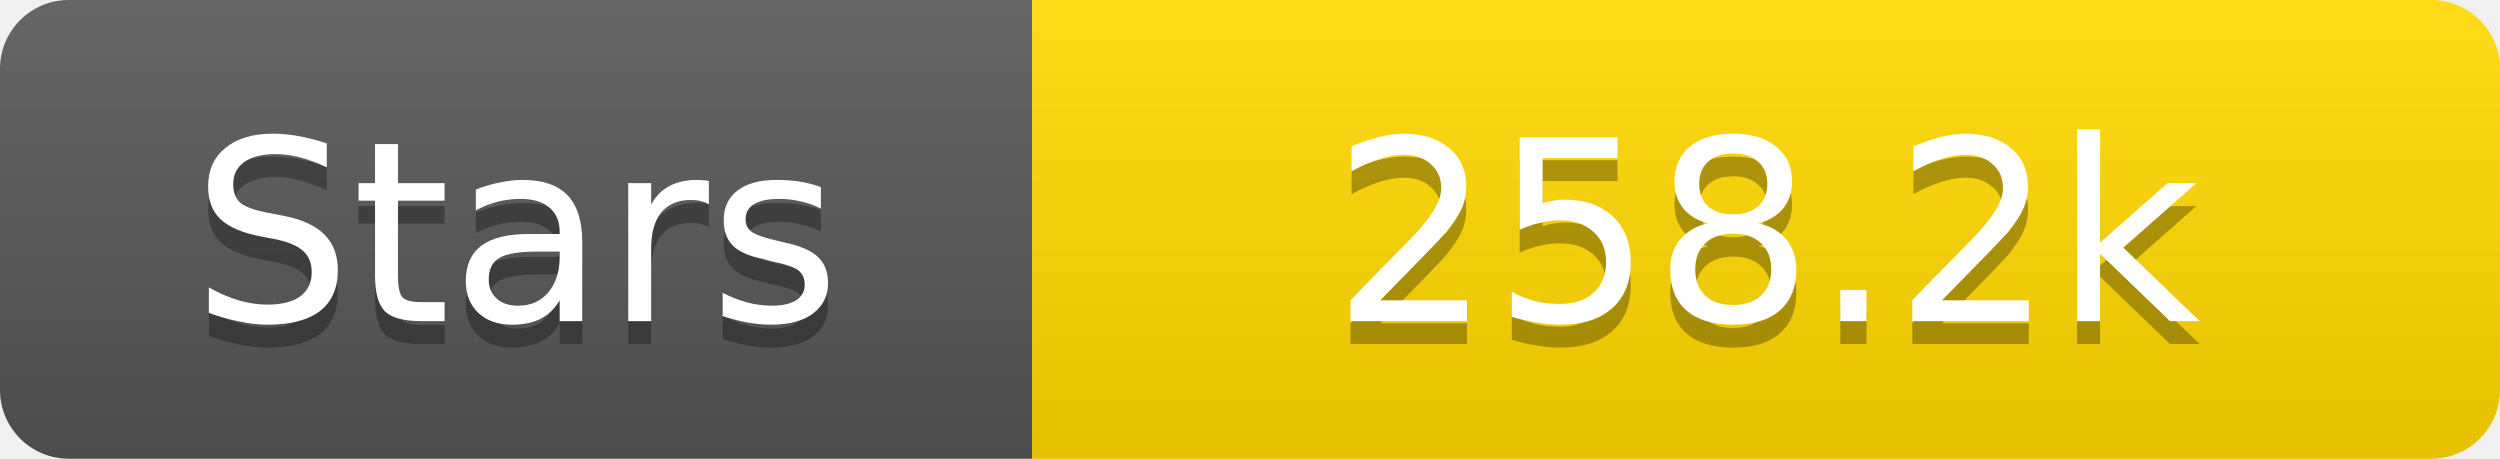
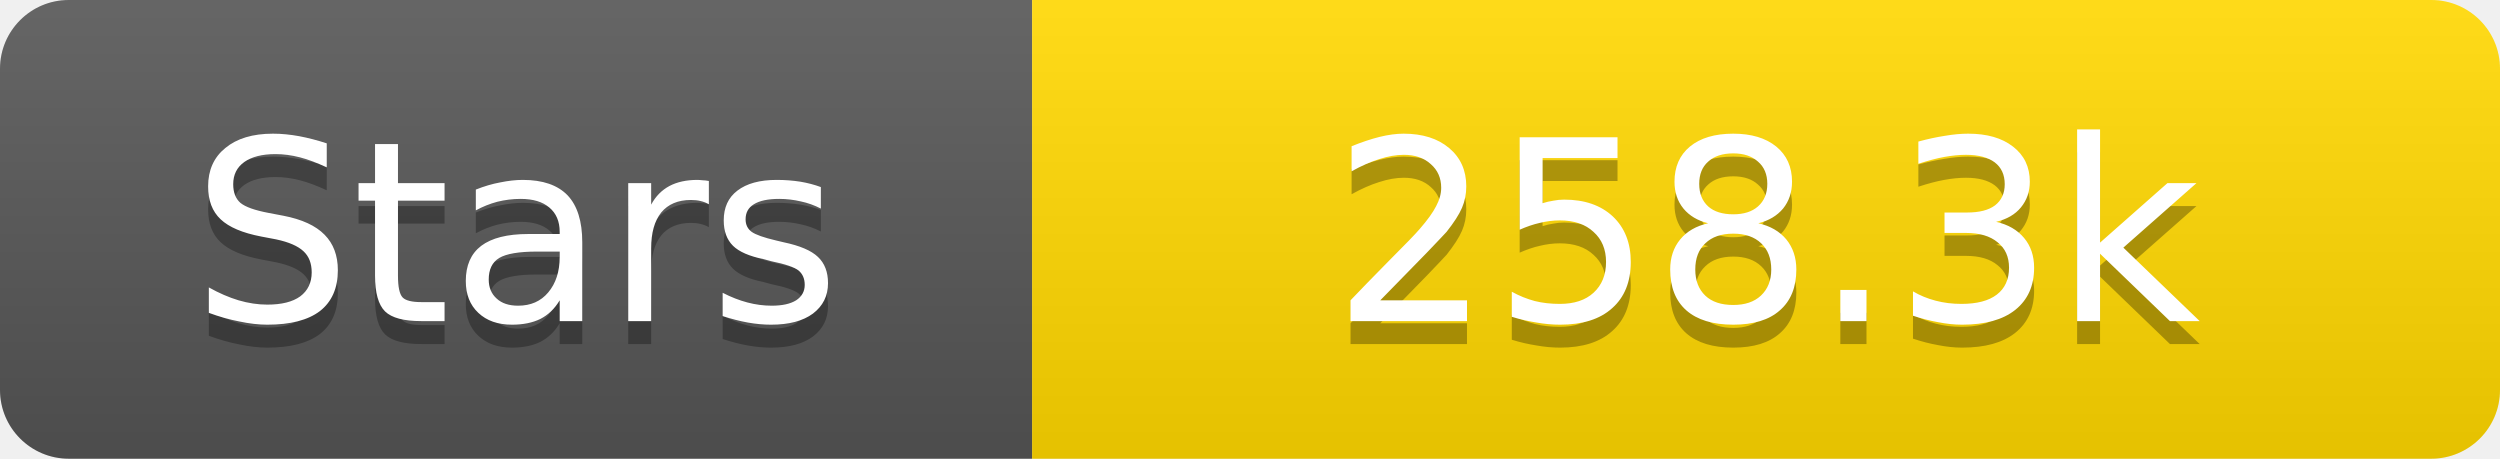
<svg xmlns="http://www.w3.org/2000/svg" width="109" height="20">
  <linearGradient id="s" x2="0" y2="100%">
    <stop offset="0" stop-color="#fff" stop-opacity=".1" />
    <stop offset="1" stop-opacity=".1" />
  </linearGradient>
  <clipPath id="r">
    <rect width="109" height="20" rx="3" fill="#fff" />
  </clipPath>
  <g clip-path="url(#r)">
    <rect width="45" height="20" fill="#555" />
    <rect x="45" width="64" height="20" fill="#ffd700" />
    <rect width="109" height="20" fill="url(#s)" />
  </g>
  <g fill="#fff" text-anchor="middle" font-family="Verdana,Geneva,DejaVu Sans,sans-serif" text-rendering="geometricPrecision" font-size="11">
    <text x="22.5" y="15" fill="#010101" fill-opacity=".3">Stars</text>
    <text x="22.5" y="14">Stars</text>
-     <text x="77.0" y="15" fill="#010101" fill-opacity=".3">258.2k</text>
-     <text x="77.0" y="14">258.2k</text>
+     <text x="77.0" y="15" fill="#010101" fill-opacity=".3">258.3k</text>
+     <text x="77.0" y="14">258.3k</text>
  </g>
</svg>
